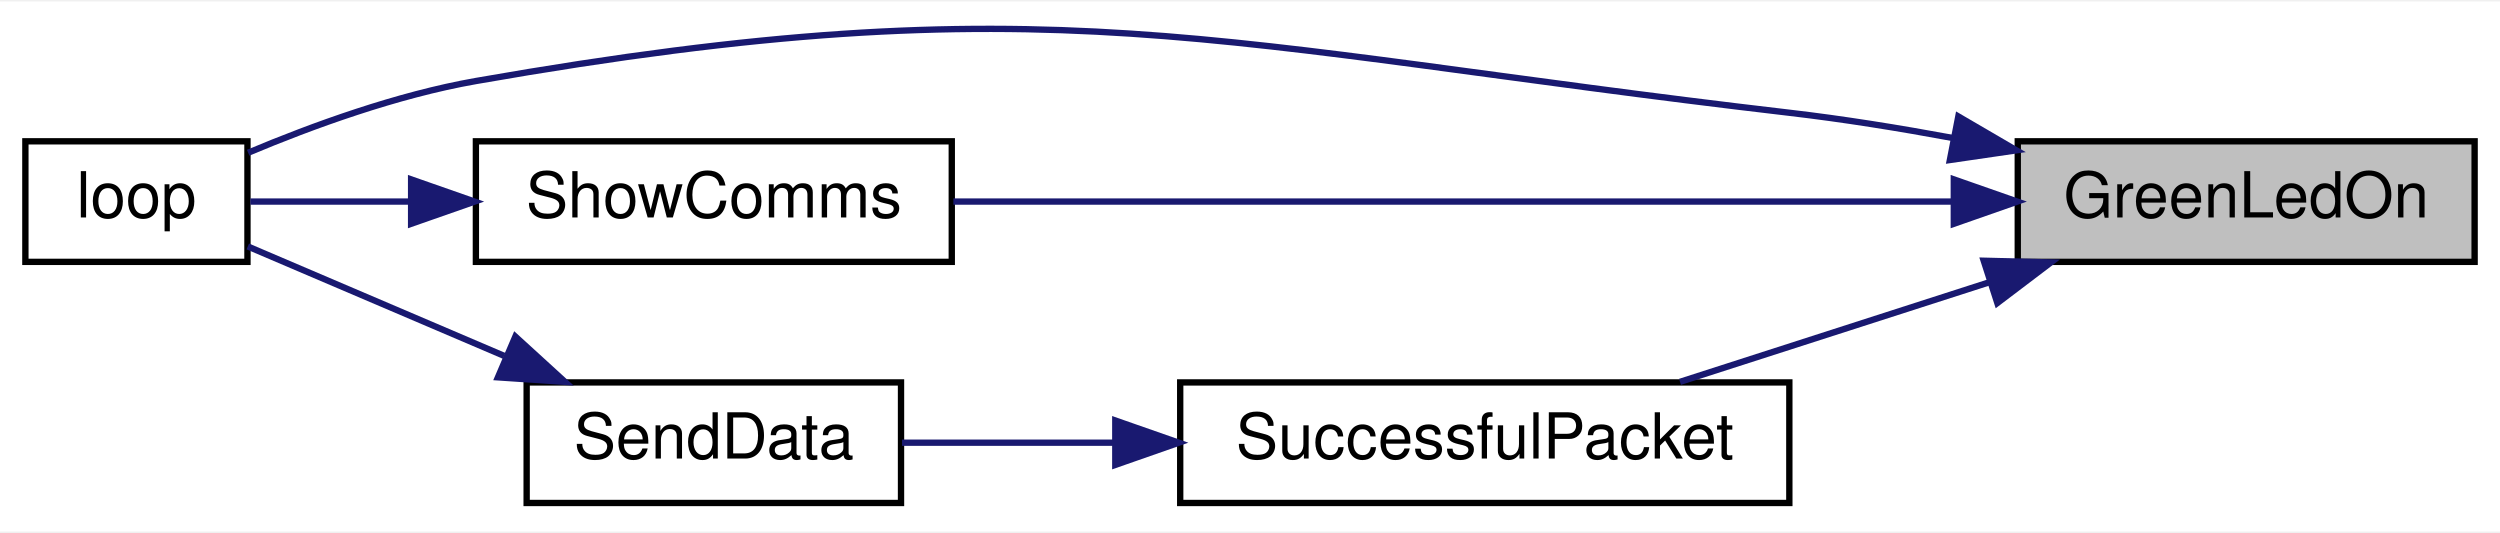
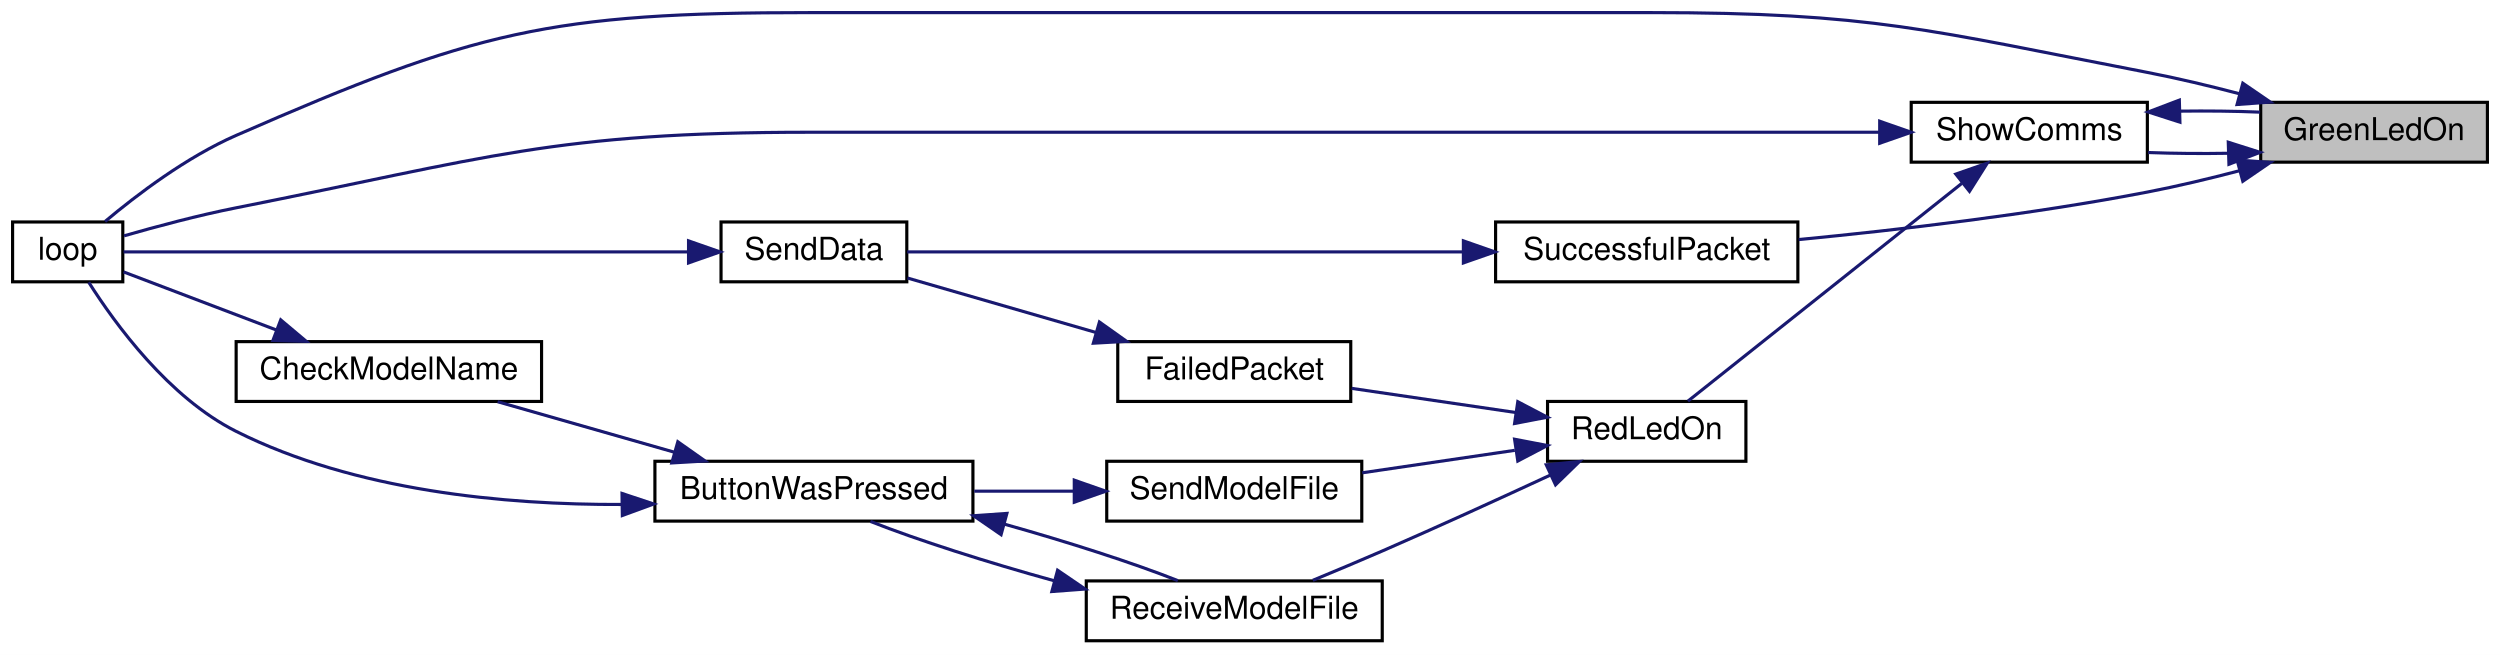
- <svg xmlns="http://www.w3.org/2000/svg" xmlns:xlink="http://www.w3.org/1999/xlink" width="394pt" height="84pt" viewBox="0.00 0.00 394.00 83.54">
-   <g id="graph0" class="graph" transform="scale(1 1) rotate(0) translate(4 79.54)">
-     <polygon fill="white" stroke="transparent" points="-4,4 -4,-79.54 390,-79.54 390,4 -4,4" />
+ <svg xmlns="http://www.w3.org/2000/svg" xmlns:xlink="http://www.w3.org/1999/xlink" width="794pt" height="208pt" viewBox="0.00 0.00 794.00 208.00">
+   <g id="graph0" class="graph" transform="scale(1 1) rotate(0) translate(4 204)">
+     <polygon fill="white" stroke="transparent" points="-4,4 -4,-204 790,-204 790,4 -4,4" />
    <g id="node1" class="node">
      <g id="a_node1">
        <a xlink:title=" ">
-           <polygon fill="#bfbfbf" stroke="black" points="314,-38.5 314,-57.5 386,-57.5 386,-38.5 314,-38.5" />
-           <text text-anchor="middle" x="350" y="-45.5" font-family="Helvetica,sans-Serif" font-size="10.00">GreenLedOn</text>
+           <polygon fill="#bfbfbf" stroke="black" points="714,-152.5 714,-171.5 786,-171.5 786,-152.5 714,-152.5" />
+           <text text-anchor="middle" x="750" y="-159.5" font-family="Helvetica,sans-Serif" font-size="10.00">GreenLedOn</text>
        </a>
      </g>
    </g>
    <g id="node2" class="node">
      <g id="a_node2">
        <a xlink:href="_transmitter_code_2src_2main_8cpp.html#ad3cb30894c94eb016e98bdcaa899ac86" target="_top" xlink:title=" ">
-           <polygon fill="white" stroke="black" points="0,-38.5 0,-57.5 35,-57.5 35,-38.5 0,-38.5" />
-           <text text-anchor="middle" x="17.5" y="-45.5" font-family="Helvetica,sans-Serif" font-size="10.00">loop</text>
+           <polygon fill="white" stroke="black" points="0,-114.5 0,-133.5 35,-133.5 35,-114.5 0,-114.5" />
+           <text text-anchor="middle" x="17.5" y="-121.5" font-family="Helvetica,sans-Serif" font-size="10.00">loop</text>
        </a>
      </g>
    </g>
    <g id="edge1" class="edge">
-       <path fill="none" stroke="midnightblue" d="M303.93,-57.99C295.36,-59.58 286.43,-61.02 278,-62 186.59,-72.68 161.64,-82.9 71,-67 58.59,-64.82 45.24,-59.96 35.11,-55.7" />
-       <polygon fill="midnightblue" stroke="midnightblue" points="304.63,-61.42 313.78,-56.08 303.3,-54.55 304.63,-61.42" />
+       <path fill="none" stroke="midnightblue" d="M707.35,-174.2C697.77,-176.71 687.58,-179.15 678,-181 608.55,-194.4 590.73,-200 520,-200 520,-200 520,-200 253.5,-200 170.56,-200 146.99,-194.23 71,-161 55.27,-154.12 39.46,-142.13 29.37,-133.66" />
+       <polygon fill="midnightblue" stroke="midnightblue" points="708.32,-177.57 717.06,-171.58 706.49,-170.81 708.32,-177.57" />
    </g>
    <g id="node3" class="node">
      <g id="a_node3">
        <a xlink:href="_transmitter_code_2src_2main_8cpp.html#a5d3a46c21927cf7a3031a1e68e0b7b48" target="_top" xlink:title="SHOW COMMS.">
-           <polygon fill="white" stroke="black" points="71,-38.5 71,-57.5 146,-57.5 146,-38.5 71,-38.5" />
-           <text text-anchor="middle" x="108.5" y="-45.5" font-family="Helvetica,sans-Serif" font-size="10.00">ShowComms</text>
+           <polygon fill="white" stroke="black" points="603,-152.5 603,-171.5 678,-171.5 678,-152.5 603,-152.5" />
+           <text text-anchor="middle" x="640.5" y="-159.5" font-family="Helvetica,sans-Serif" font-size="10.00">ShowComms</text>
        </a>
      </g>
    </g>
    <g id="edge2" class="edge">
-       <path fill="none" stroke="midnightblue" d="M303.72,-48C258.1,-48 188.57,-48 146.25,-48" />
-       <polygon fill="midnightblue" stroke="midnightblue" points="303.92,-51.5 313.92,-48 303.92,-44.5 303.92,-51.5" />
+       <path fill="none" stroke="midnightblue" d="M703.66,-155.32C695.19,-155.17 686.43,-155.25 678.26,-155.56" />
+       <polygon fill="midnightblue" stroke="midnightblue" points="703.7,-158.83 713.8,-155.62 703.91,-151.83 703.7,-158.83" />
+     </g>
+     <g id="node11" class="node">
+       <g id="a_node11">
+         <a xlink:href="_radio_functions_8cpp.html#a1c11bb6771548de7d96723045b922620" target="_top" xlink:title=" ">
+           <polygon fill="white" stroke="black" points="471,-114.5 471,-133.5 567,-133.5 567,-114.5 471,-114.5" />
+           <text text-anchor="middle" x="519" y="-121.5" font-family="Helvetica,sans-Serif" font-size="10.00">SuccessfulPacket</text>
+         </a>
+       </g>
+     </g>
+     <g id="edge17" class="edge">
+       <path fill="none" stroke="midnightblue" d="M707.35,-149.8C697.77,-147.29 687.58,-144.85 678,-143 641.11,-135.88 598.82,-130.96 567.28,-127.92" />
+       <polygon fill="midnightblue" stroke="midnightblue" points="706.49,-153.19 717.06,-152.42 708.32,-146.43 706.49,-153.19" />
+     </g>
+     <g id="edge3" class="edge">
+       <path fill="none" stroke="midnightblue" d="M688.46,-168.7C696.97,-168.82 705.7,-168.72 713.8,-168.38" />
+       <polygon fill="midnightblue" stroke="midnightblue" points="688.34,-165.2 678.26,-168.44 688.16,-172.2 688.34,-165.2" />
+     </g>
+     <g id="edge4" class="edge">
+       <path fill="none" stroke="midnightblue" d="M592.76,-162C542.44,-162 460.05,-162 389,-162 389,-162 389,-162 253.5,-162 171.69,-162 151.25,-153.91 71,-138 58.97,-135.62 45.62,-132.04 35.39,-129.1" />
+       <polygon fill="midnightblue" stroke="midnightblue" points="592.99,-165.5 602.99,-162 592.99,-158.5 592.99,-165.5" />
    </g>
    <g id="node4" class="node">
      <g id="a_node4">
-         <a xlink:href="_radio_functions_8cpp.html#a1c11bb6771548de7d96723045b922620" target="_top" xlink:title=" ">
-           <polygon fill="white" stroke="black" points="182,-0.5 182,-19.5 278,-19.5 278,-0.5 182,-0.5" />
-           <text text-anchor="middle" x="230" y="-7.5" font-family="Helvetica,sans-Serif" font-size="10.00">SuccessfulPacket</text>
-         </a>
-       </g>
-     </g>
-     <g id="edge4" class="edge">
-       <path fill="none" stroke="midnightblue" d="M309.62,-35.32C293.68,-30.19 275.58,-24.36 260.77,-19.59" />
-       <polygon fill="midnightblue" stroke="midnightblue" points="308.63,-38.68 319.22,-38.41 310.78,-32.01 308.63,-38.68" />
-     </g>
-     <g id="edge3" class="edge">
-       <path fill="none" stroke="midnightblue" d="M60.63,-48C51.61,-48 42.72,-48 35.45,-48" />
-       <polygon fill="midnightblue" stroke="midnightblue" points="60.79,-51.5 70.79,-48 60.79,-44.5 60.79,-51.5" />
-     </g>
-     <g id="node5" class="node">
-       <g id="a_node5">
-         <a xlink:href="_radio_functions_8cpp.html#a049bfb836e7aa4a3a48a1a4bd225fafc" target="_top" xlink:title=" ">
-           <polygon fill="white" stroke="black" points="79,-0.5 79,-19.5 138,-19.5 138,-0.5 79,-0.5" />
-           <text text-anchor="middle" x="108.5" y="-7.5" font-family="Helvetica,sans-Serif" font-size="10.00">SendData</text>
+         <a xlink:href="_transmitter_code_2src_2main_8cpp.html#a7d34cec6e8edc20c8b50424e15dcc7c7" target="_top" xlink:title=" ">
+           <polygon fill="white" stroke="black" points="487.5,-57.5 487.5,-76.5 550.5,-76.5 550.5,-57.5 487.5,-57.5" />
+           <text text-anchor="middle" x="519" y="-64.5" font-family="Helvetica,sans-Serif" font-size="10.00">RedLedOn</text>
        </a>
      </g>
    </g>
    <g id="edge5" class="edge">
-       <path fill="none" stroke="midnightblue" d="M171.63,-10C160,-10 148.26,-10 138.16,-10" />
-       <polygon fill="midnightblue" stroke="midnightblue" points="171.77,-13.5 181.77,-10 171.77,-6.5 171.77,-13.5" />
+       <path fill="none" stroke="midnightblue" d="M619.07,-145.76C594.05,-125.87 552.52,-92.85 532.09,-76.61" />
+       <polygon fill="midnightblue" stroke="midnightblue" points="617.16,-148.71 627.16,-152.19 621.51,-143.23 617.16,-148.71" />
+     </g>
+     <g id="node5" class="node">
+       <g id="a_node5">
+         <a xlink:href="_radio_functions_8cpp.html#a5fbd3c8613a4163425c94965704ce5f8" target="_top" xlink:title=" ">
+           <polygon fill="white" stroke="black" points="351,-76.5 351,-95.5 425,-95.5 425,-76.5 351,-76.5" />
+           <text text-anchor="middle" x="388" y="-83.5" font-family="Helvetica,sans-Serif" font-size="10.00">FailedPacket</text>
+         </a>
+       </g>
    </g>
    <g id="edge6" class="edge">
-       <path fill="none" stroke="midnightblue" d="M75.46,-23.68C61.78,-29.52 46.38,-36.09 35.05,-40.93" />
-       <polygon fill="midnightblue" stroke="midnightblue" points="77.22,-26.73 85.04,-19.59 74.47,-20.3 77.22,-26.73" />
+       <path fill="none" stroke="midnightblue" d="M477.41,-72.98C460.71,-75.44 441.53,-78.26 425.31,-80.65" />
+       <polygon fill="midnightblue" stroke="midnightblue" points="478.05,-76.42 487.43,-71.5 477.03,-69.5 478.05,-76.42" />
+     </g>
+     <g id="node7" class="node">
+       <g id="a_node7">
+         <a xlink:href="_transmitter_code_2src_2main_8cpp.html#ab7c9edf843c732d7fe296564f39bc0dc" target="_top" xlink:title="RECEIVE A MODEL FILE.">
+           <polygon fill="white" stroke="black" points="341,-0.5 341,-19.5 435,-19.5 435,-0.5 341,-0.5" />
+           <text text-anchor="middle" x="388" y="-7.5" font-family="Helvetica,sans-Serif" font-size="10.00">ReceiveModelFile</text>
+         </a>
+       </g>
+     </g>
+     <g id="edge9" class="edge">
+       <path fill="none" stroke="midnightblue" d="M488.37,-53.11C472.59,-45.79 452.81,-36.75 435,-29 427.87,-25.9 420.07,-22.63 412.95,-19.69" />
+       <polygon fill="midnightblue" stroke="midnightblue" points="487.09,-56.37 497.63,-57.41 490.04,-50.02 487.09,-56.37" />
+     </g>
+     <g id="node10" class="node">
+       <g id="a_node10">
+         <a xlink:href="_transmitter_code_2src_2main_8cpp.html#a58c67a975068930341f0663e0a08c9d3" target="_top" xlink:title="SEND A MODEL FILE.">
+           <polygon fill="white" stroke="black" points="347.5,-38.5 347.5,-57.5 428.5,-57.5 428.5,-38.5 347.5,-38.5" />
+           <text text-anchor="middle" x="388" y="-45.5" font-family="Helvetica,sans-Serif" font-size="10.00">SendModelFile</text>
+         </a>
+       </g>
+     </g>
+     <g id="edge15" class="edge">
+       <path fill="none" stroke="midnightblue" d="M477.1,-60.98C461.61,-58.69 444.01,-56.1 428.64,-53.84" />
+       <polygon fill="midnightblue" stroke="midnightblue" points="477.03,-64.5 487.43,-62.5 478.05,-57.58 477.03,-64.5" />
+     </g>
+     <g id="node6" class="node">
+       <g id="a_node6">
+         <a xlink:href="_radio_functions_8cpp.html#a049bfb836e7aa4a3a48a1a4bd225fafc" target="_top" xlink:title=" ">
+           <polygon fill="white" stroke="black" points="225,-114.5 225,-133.5 284,-133.5 284,-114.5 225,-114.5" />
+           <text text-anchor="middle" x="254.5" y="-121.5" font-family="Helvetica,sans-Serif" font-size="10.00">SendData</text>
+         </a>
+       </g>
+     </g>
+     <g id="edge7" class="edge">
+       <path fill="none" stroke="midnightblue" d="M344.17,-98.38C324.52,-104.06 301.75,-110.63 284.21,-115.7" />
+       <polygon fill="midnightblue" stroke="midnightblue" points="345.18,-101.73 353.82,-95.59 343.24,-95 345.18,-101.73" />
+     </g>
+     <g id="edge8" class="edge">
+       <path fill="none" stroke="midnightblue" d="M214.49,-124C162.39,-124 72.37,-124 35.25,-124" />
+       <polygon fill="midnightblue" stroke="midnightblue" points="214.68,-127.5 224.68,-124 214.68,-120.5 214.68,-127.5" />
+     </g>
+     <g id="node8" class="node">
+       <g id="a_node8">
+         <a xlink:href="_transmitter_code_2src_2main_8cpp.html#a804fdbdd5eab4c596bbe8a23eecbe4d5" target="_top" xlink:title=" ">
+           <polygon fill="white" stroke="black" points="204,-38.5 204,-57.5 305,-57.5 305,-38.5 204,-38.5" />
+           <text text-anchor="middle" x="254.5" y="-45.5" font-family="Helvetica,sans-Serif" font-size="10.00">ButtonWasPressed</text>
+         </a>
+       </g>
+     </g>
+     <g id="edge10" class="edge">
+       <path fill="none" stroke="midnightblue" d="M330.76,-19.56C309.69,-25.37 287.29,-32.51 272.46,-38.39" />
+       <polygon fill="midnightblue" stroke="midnightblue" points="331.89,-22.89 340.64,-16.92 330.07,-16.13 331.89,-22.89" />
+     </g>
+     <g id="edge13" class="edge">
+       <path fill="none" stroke="midnightblue" d="M193.43,-43.78C156.32,-43.64 108.74,-48.06 71,-67 49.6,-77.74 32.58,-101.1 24.19,-114.34" />
+       <polygon fill="midnightblue" stroke="midnightblue" points="193.55,-47.28 203.61,-43.93 193.66,-40.28 193.55,-47.28" />
+     </g>
+     <g id="edge14" class="edge">
+       <path fill="none" stroke="midnightblue" d="M314.99,-37.53C335.11,-31.89 356.01,-25.18 370.08,-19.59" />
+       <polygon fill="midnightblue" stroke="midnightblue" points="313.94,-34.19 305.22,-40.2 315.79,-40.94 313.94,-34.19" />
+     </g>
+     <g id="node9" class="node">
+       <g id="a_node9">
+         <a xlink:href="_transmitter_code_2src_2main_8cpp.html#a984cb52354a84c45e9e41f396a1c5e92" target="_top" xlink:title=" ">
+           <polygon fill="white" stroke="black" points="71,-76.5 71,-95.5 168,-95.5 168,-76.5 71,-76.5" />
+           <text text-anchor="middle" x="119.5" y="-83.5" font-family="Helvetica,sans-Serif" font-size="10.00">CheckModelName</text>
+         </a>
+       </g>
+     </g>
+     <g id="edge11" class="edge">
+       <path fill="none" stroke="midnightblue" d="M210.13,-60.39C191.92,-65.59 171.06,-71.55 154.05,-76.41" />
+       <polygon fill="midnightblue" stroke="midnightblue" points="211.28,-63.7 219.94,-57.59 209.36,-56.97 211.28,-63.7" />
+     </g>
+     <g id="edge12" class="edge">
+       <path fill="none" stroke="midnightblue" d="M83.91,-99.14C67.44,-105.4 48.49,-112.6 35.24,-117.64" />
+       <polygon fill="midnightblue" stroke="midnightblue" points="85.16,-102.41 93.27,-95.59 82.67,-95.87 85.16,-102.41" />
+     </g>
+     <g id="edge16" class="edge">
+       <path fill="none" stroke="midnightblue" d="M337.06,-48C326.7,-48 315.78,-48 305.42,-48" />
+       <polygon fill="midnightblue" stroke="midnightblue" points="337.19,-51.5 347.19,-48 337.19,-44.5 337.19,-51.5" />
+     </g>
+     <g id="edge18" class="edge">
+       <path fill="none" stroke="midnightblue" d="M460.55,-124C406.01,-124 326.29,-124 284.12,-124" />
+       <polygon fill="midnightblue" stroke="midnightblue" points="460.77,-127.5 470.77,-124 460.77,-120.5 460.77,-127.5" />
    </g>
  </g>
</svg>
